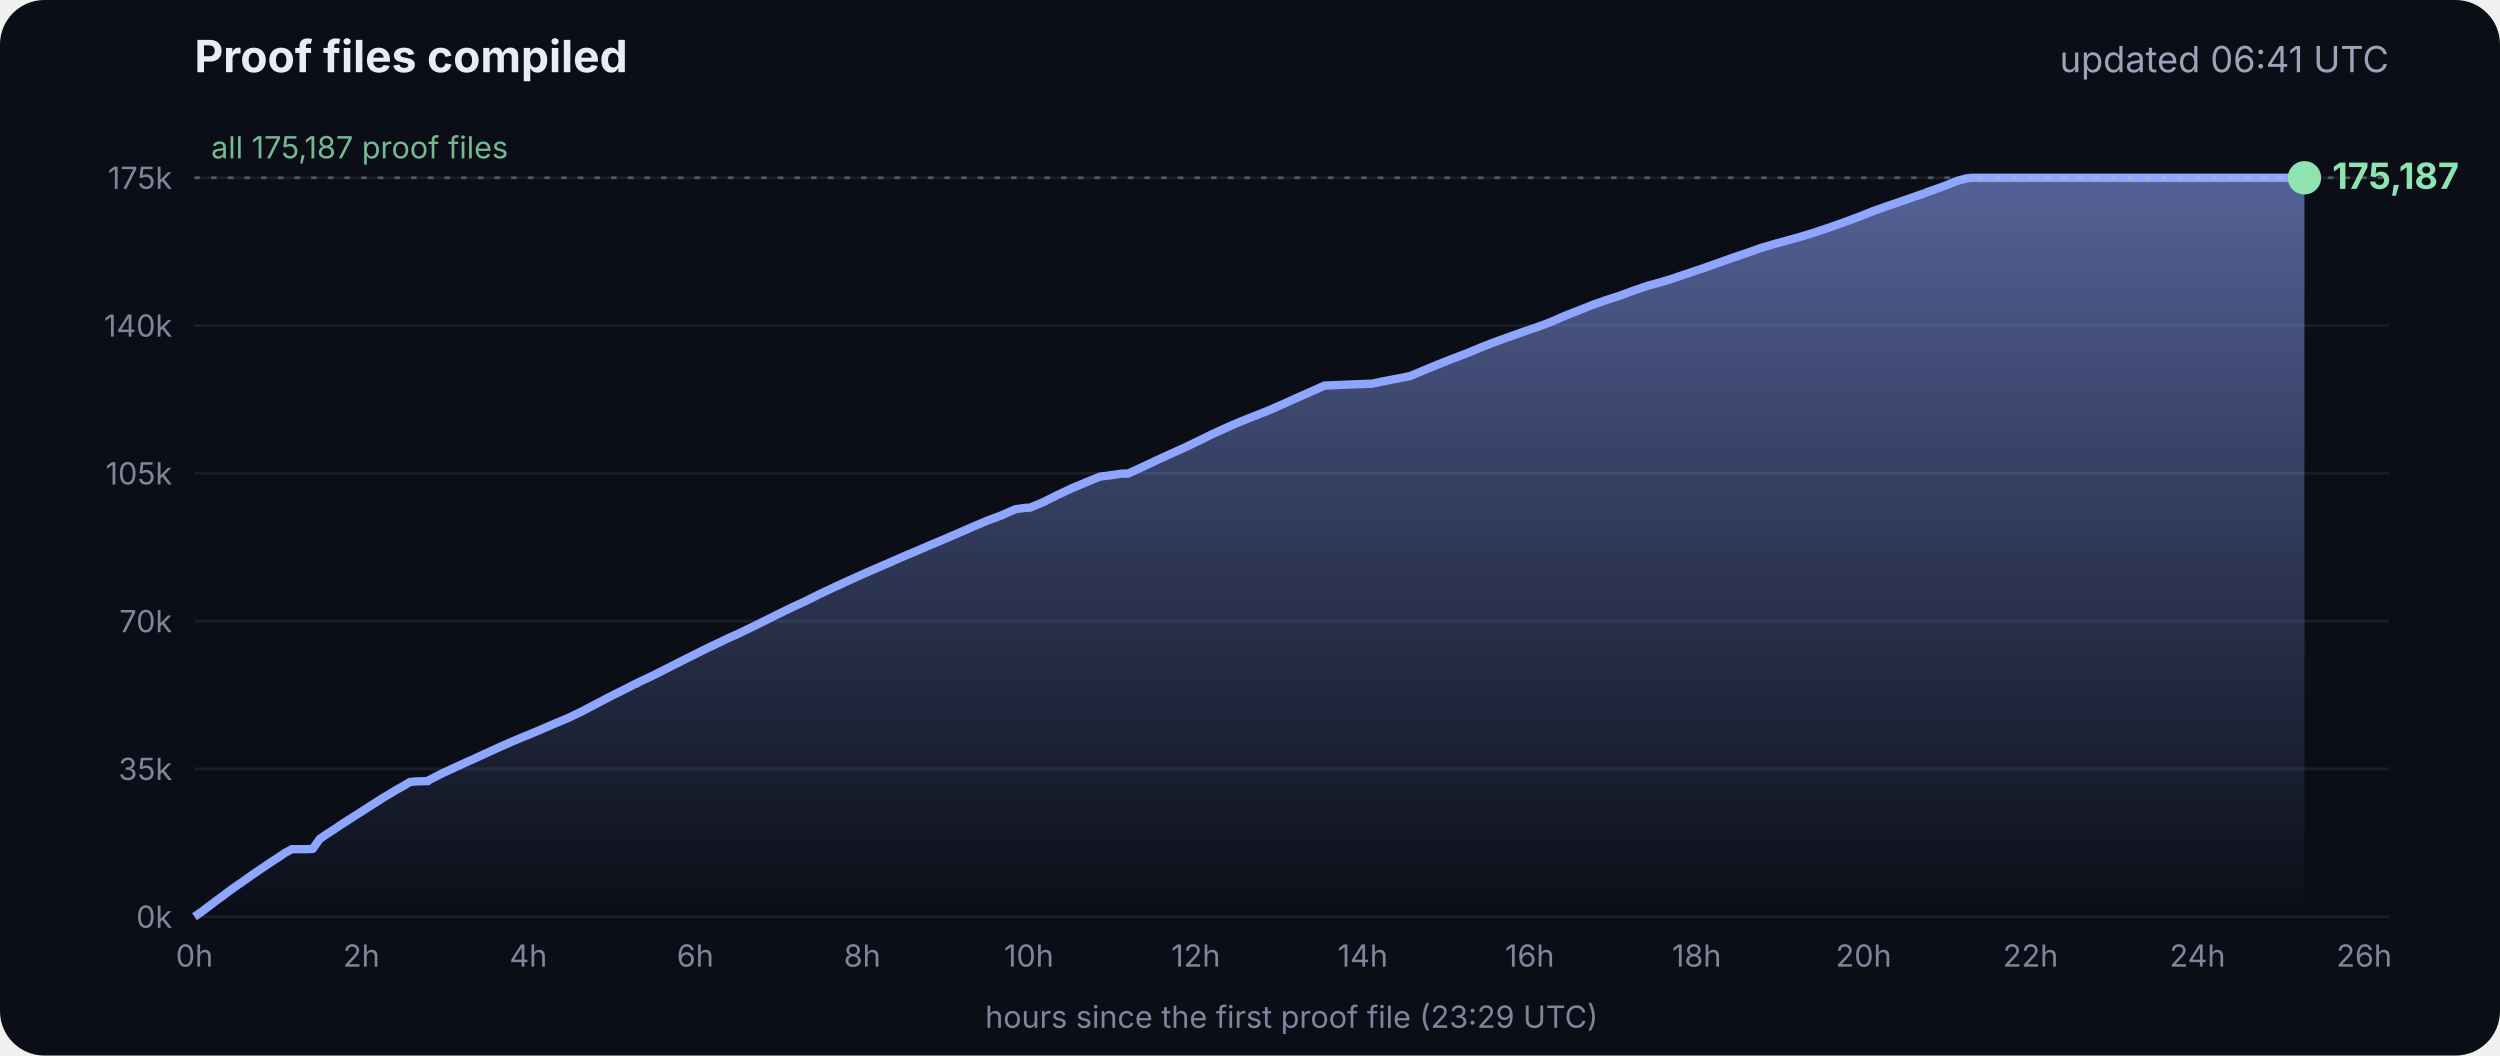
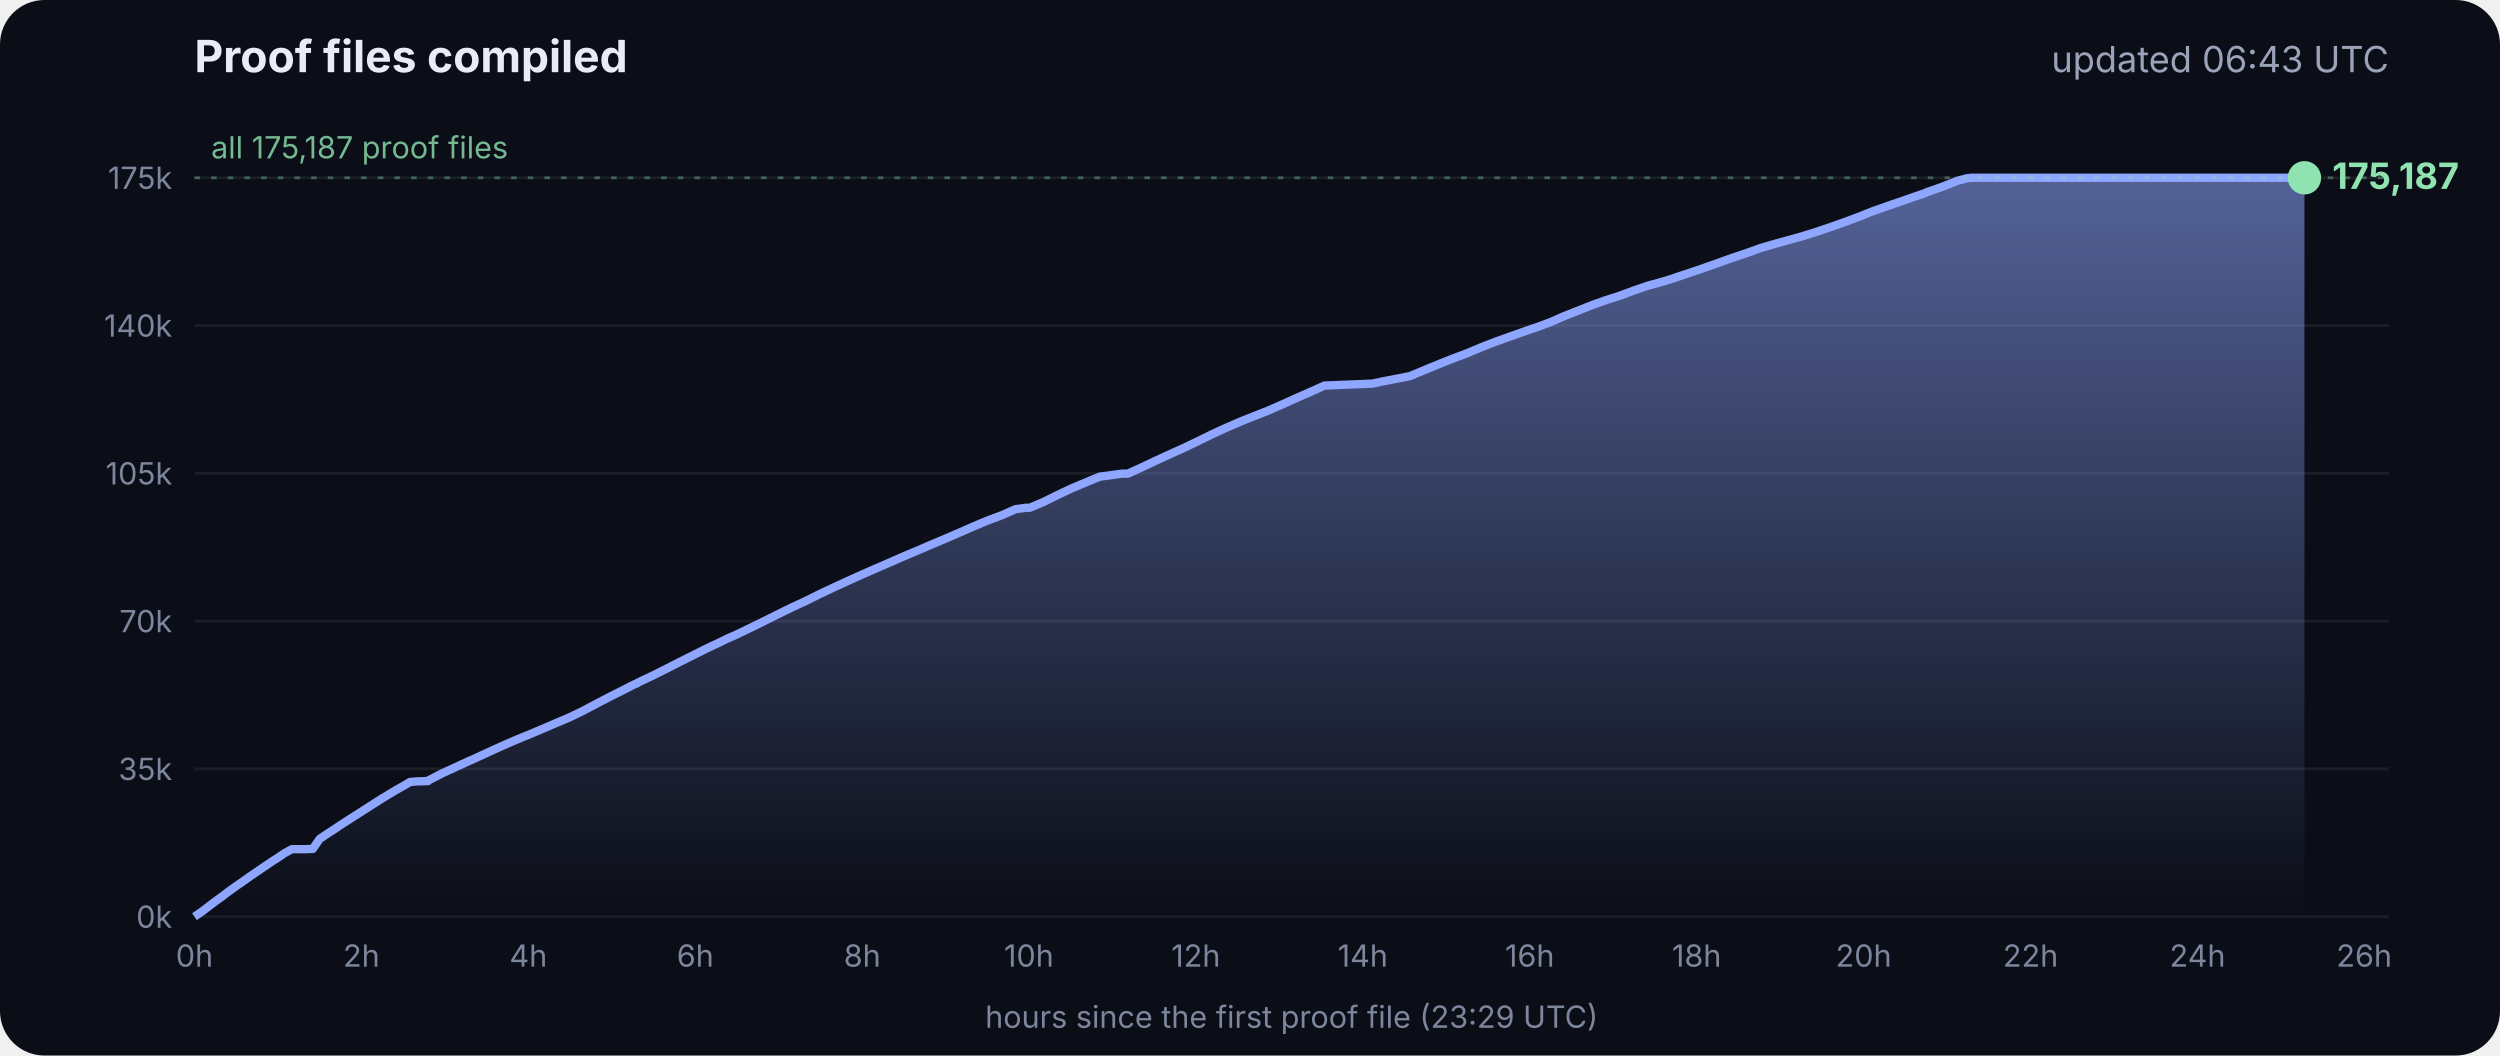
<svg xmlns="http://www.w3.org/2000/svg" viewBox="0 0 900 380" font-family="Inter, -apple-system, Segoe UI, sans-serif">
  <defs>
    <linearGradient id="g" x1="0" y1="0" x2="0" y2="1">
      <stop offset="0" stop-color="#8fa6ff" stop-opacity=".55" />
      <stop offset="1" stop-color="#8fa6ff" stop-opacity="0" />
    </linearGradient>
  </defs>
  <rect width="900" height="380" rx="16" fill="#0b0e17" />
  <text x="70" y="26" fill="#e8ecf5" font-size="16" font-weight="700">Proof files compiled</text>
-   <text x="860" y="26" fill="#9aa3b8" font-size="13" text-anchor="end">updated 06:41 UTC</text>
+   <text x="860" y="26" fill="#9aa3b8" font-size="13" text-anchor="end">updated 06:43 UTC</text>
  <line x1="70" x2="860" y1="330.0" y2="330.0" stroke="#ffffff" stroke-opacity=".07" />
  <text x="62" y="334.0" fill="#7d869c" font-size="11" text-anchor="end">0k</text>
  <line x1="70" x2="860" y1="276.8" y2="276.8" stroke="#ffffff" stroke-opacity=".07" />
  <text x="62" y="280.8" fill="#7d869c" font-size="11" text-anchor="end">35k</text>
  <line x1="70" x2="860" y1="223.6" y2="223.6" stroke="#ffffff" stroke-opacity=".07" />
  <text x="62" y="227.6" fill="#7d869c" font-size="11" text-anchor="end">70k</text>
  <line x1="70" x2="860" y1="170.4" y2="170.4" stroke="#ffffff" stroke-opacity=".07" />
  <text x="62" y="174.4" fill="#7d869c" font-size="11" text-anchor="end">105k</text>
  <line x1="70" x2="860" y1="117.2" y2="117.2" stroke="#ffffff" stroke-opacity=".07" />
  <text x="62" y="121.2" fill="#7d869c" font-size="11" text-anchor="end">140k</text>
  <line x1="70" x2="860" y1="64.0" y2="64.0" stroke="#ffffff" stroke-opacity=".07" />
  <text x="62" y="68.0" fill="#7d869c" font-size="11" text-anchor="end">175k</text>
  <text x="70.0" y="348" fill="#7d869c" font-size="11" text-anchor="middle">0h</text>
  <text x="130.1" y="348" fill="#7d869c" font-size="11" text-anchor="middle">2h</text>
  <text x="190.2" y="348" fill="#7d869c" font-size="11" text-anchor="middle">4h</text>
  <text x="250.3" y="348" fill="#7d869c" font-size="11" text-anchor="middle">6h</text>
  <text x="310.4" y="348" fill="#7d869c" font-size="11" text-anchor="middle">8h</text>
  <text x="370.4" y="348" fill="#7d869c" font-size="11" text-anchor="middle">10h</text>
  <text x="430.5" y="348" fill="#7d869c" font-size="11" text-anchor="middle">12h</text>
  <text x="490.6" y="348" fill="#7d869c" font-size="11" text-anchor="middle">14h</text>
  <text x="550.7" y="348" fill="#7d869c" font-size="11" text-anchor="middle">16h</text>
  <text x="610.8" y="348" fill="#7d869c" font-size="11" text-anchor="middle">18h</text>
  <text x="670.9" y="348" fill="#7d869c" font-size="11" text-anchor="middle">20h</text>
  <text x="731.0" y="348" fill="#7d869c" font-size="11" text-anchor="middle">22h</text>
  <text x="791.1" y="348" fill="#7d869c" font-size="11" text-anchor="middle">24h</text>
  <text x="851.1" y="348" fill="#7d869c" font-size="11" text-anchor="middle">26h</text>
  <polygon points="70.0,330.0 70.0,330.0 72.5,328.3 75.0,326.4 77.5,324.5 80.0,322.7 82.5,320.8 85.0,319.0 87.5,317.3 90.0,315.5 92.5,313.8 95.0,312.1 97.5,310.4 100.0,308.8 102.5,307.1 105.1,305.7 107.6,305.7 110.1,305.7 112.6,305.6 115.1,302.0 117.6,300.3 120.1,298.7 122.6,297.0 125.1,295.4 127.6,293.8 130.1,292.2 132.6,290.6 135.1,289.0 137.6,287.4 140.1,285.9 142.6,284.4 145.1,283.0 147.6,281.5 150.1,281.3 153.5,281.2 153.7,281.2 154.1,281.2 154.3,280.9 159.4,278.3 164.4,276.0 169.4,273.7 169.5,273.7 174.5,271.4 179.5,269.1 184.5,266.9 188.3,265.3 189.6,264.8 194.6,262.7 199.7,260.5 204.7,258.4 209.7,256.0 214.8,253.3 219.8,250.7 224.8,248.2 228.5,246.3 228.9,246.2 229.5,245.9 229.5,245.8 234.6,243.4 239.6,240.9 244.7,238.3 249.7,235.8 254.7,233.3 259.8,230.9 261.8,229.9 264.8,228.6 269.8,226.2 274.9,223.7 279.9,221.2 285.0,218.7 290.0,216.4 295.0,213.9 300.1,211.5 305.1,209.2 310.2,206.9 315.2,204.7 320.3,202.5 325.3,200.3 330.3,198.2 335.4,196.0 340.4,193.9 345.5,191.7 350.5,189.5 355.5,187.4 360.6,185.5 365.6,183.3 369.3,182.8 370.7,182.8 375.7,180.7 380.7,178.2 385.8,175.8 390.8,173.7 395.9,171.6 404.0,170.5 406.1,170.5 411.1,168.2 416.2,165.8 421.2,163.5 426.3,161.2 431.3,158.8 436.4,156.3 441.4,154.0 446.5,151.8 451.5,149.8 456.6,147.8 461.6,145.6 466.7,143.3 471.7,141.1 476.8,138.8 494.1,138.1 497.3,137.4 507.6,135.4 512.6,133.3 517.7,131.2 522.7,129.2 527.8,127.3 532.8,125.2 537.9,123.2 542.9,121.4 548.0,119.6 551.4,118.4 553.0,117.9 553.5,117.7 558.1,116.0 563.1,113.8 568.2,111.8 573.2,109.8 578.3,108.0 583.3,106.4 588.4,104.5 593.4,102.8 598.5,101.4 602.4,100.2 603.5,99.8 608.6,98.1 613.6,96.4 618.7,94.6 623.7,92.8 628.8,91.1 633.8,89.3 635.5,88.8 638.9,87.8 644.0,86.4 649.0,85.0 654.1,83.4 659.1,81.7 664.2,79.9 669.3,78.0 674.3,76.0 679.4,74.2 684.4,72.5 689.5,70.7 692.8,69.6 693.6,69.2 694.5,68.9 699.6,67.1 704.6,65.1 708.0,64.2 708.8,64.1 709.7,64.0 713.4,64.0 715.2,64.0 718.5,64.0 723.5,64.0 728.6,64.0 733.7,64.0 738.7,64.0 743.7,64.0 748.8,64.0 753.9,64.0 758.9,64.0 764.0,64.0 769.0,64.0 774.1,64.0 779.1,64.0 784.2,64.0 789.2,64.0 794.3,64.0 797.0,64.0 798.2,64.0 799.3,64.0 804.4,64.0 809.4,64.0 814.5,64.0 818.9,64.0 819.1,64.0 819.5,64.0 822.0,64.0 824.6,64.0 826.0,64.0 826.0,64.0 826.4,64.0 828.9,64.0 829.2,64.0 829.6,64.0 829.6,330.0" fill="url(#g)" />
  <polyline points="70.0,330.0 72.5,328.3 75.0,326.4 77.5,324.5 80.0,322.7 82.5,320.8 85.0,319.0 87.5,317.3 90.0,315.5 92.5,313.8 95.0,312.1 97.5,310.4 100.0,308.8 102.5,307.1 105.1,305.7 107.6,305.7 110.1,305.7 112.6,305.6 115.1,302.0 117.6,300.3 120.1,298.7 122.6,297.0 125.1,295.4 127.6,293.8 130.1,292.2 132.6,290.6 135.1,289.0 137.6,287.4 140.1,285.9 142.6,284.4 145.1,283.0 147.6,281.5 150.1,281.3 153.5,281.2 153.7,281.2 154.1,281.2 154.3,280.9 159.4,278.3 164.4,276.0 169.4,273.7 169.5,273.7 174.5,271.4 179.5,269.1 184.5,266.9 188.3,265.3 189.6,264.8 194.6,262.7 199.7,260.5 204.7,258.4 209.7,256.0 214.8,253.3 219.8,250.7 224.8,248.2 228.5,246.3 228.9,246.2 229.5,245.9 229.5,245.8 234.6,243.4 239.6,240.9 244.7,238.3 249.7,235.8 254.7,233.3 259.8,230.9 261.8,229.9 264.8,228.6 269.8,226.2 274.9,223.7 279.9,221.2 285.0,218.7 290.0,216.4 295.0,213.9 300.1,211.5 305.1,209.2 310.2,206.9 315.2,204.7 320.3,202.5 325.3,200.3 330.3,198.2 335.4,196.0 340.4,193.9 345.5,191.7 350.5,189.5 355.5,187.4 360.6,185.5 365.6,183.3 369.3,182.8 370.7,182.8 375.7,180.7 380.7,178.2 385.8,175.8 390.8,173.7 395.9,171.6 404.0,170.5 406.1,170.5 411.1,168.2 416.2,165.8 421.2,163.5 426.3,161.2 431.3,158.8 436.4,156.3 441.4,154.0 446.5,151.8 451.5,149.8 456.6,147.8 461.6,145.6 466.7,143.3 471.7,141.1 476.8,138.8 494.1,138.1 497.3,137.4 507.6,135.4 512.6,133.3 517.7,131.2 522.7,129.2 527.8,127.3 532.8,125.2 537.9,123.2 542.9,121.4 548.0,119.6 551.4,118.4 553.0,117.9 553.5,117.7 558.1,116.0 563.1,113.8 568.2,111.8 573.2,109.8 578.3,108.0 583.3,106.4 588.4,104.5 593.4,102.8 598.5,101.4 602.4,100.2 603.5,99.8 608.6,98.1 613.6,96.4 618.7,94.6 623.7,92.8 628.8,91.1 633.8,89.3 635.5,88.8 638.9,87.8 644.0,86.4 649.0,85.0 654.1,83.4 659.1,81.7 664.2,79.9 669.3,78.0 674.3,76.0 679.4,74.2 684.4,72.5 689.5,70.7 692.8,69.6 693.6,69.2 694.5,68.9 699.6,67.1 704.6,65.1 708.0,64.2 708.8,64.1 709.7,64.0 713.4,64.0 715.2,64.0 718.5,64.0 723.5,64.0 728.6,64.0 733.7,64.0 738.7,64.0 743.7,64.0 748.8,64.0 753.9,64.0 758.9,64.0 764.0,64.0 769.0,64.0 774.1,64.0 779.1,64.0 784.2,64.0 789.2,64.0 794.3,64.0 797.0,64.0 798.2,64.0 799.3,64.0 804.4,64.0 809.4,64.0 814.5,64.0 818.9,64.0 819.1,64.0 819.5,64.0 822.0,64.0 824.6,64.0 826.0,64.0 826.0,64.0 826.4,64.0 828.9,64.0 829.2,64.0 829.6,64.0" fill="none" stroke="#8fa6ff" stroke-width="3" stroke-linejoin="round" />
  <circle cx="829.6" cy="64.0" r="6" fill="#8fe3b0" />
  <text x="839.6" y="68.0" fill="#8fe3b0" font-size="13" font-weight="700">175,187</text>
  <line x1="70" x2="860" y1="64.0" y2="64.0" stroke="#8fe3b0" stroke-opacity=".35" stroke-dasharray="2 4" />
  <text x="76" y="57.0" fill="#8fe3b0" fill-opacity=".8" font-size="11">all 175,187 proof files</text>
  <text x="465" y="370" fill="#7d869c" font-size="11" text-anchor="middle">hours since the first proof file (23:29 UTC)</text>
</svg>
